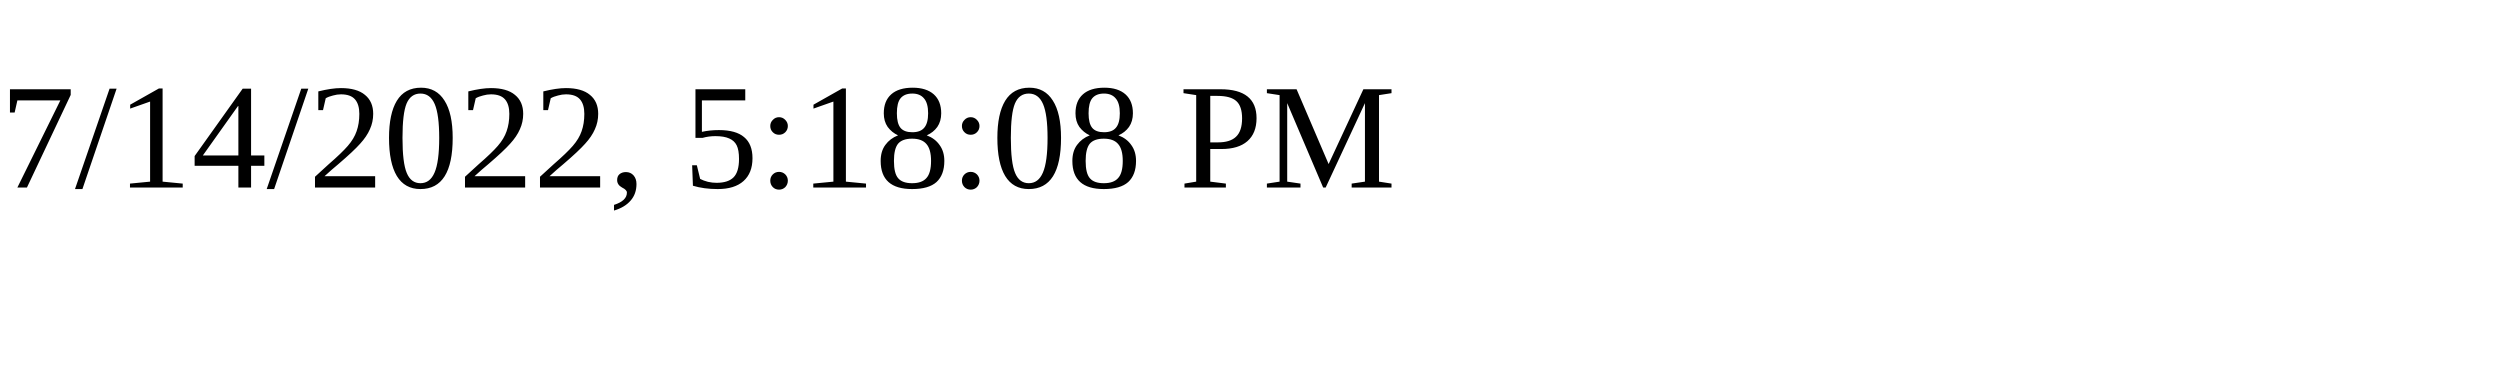
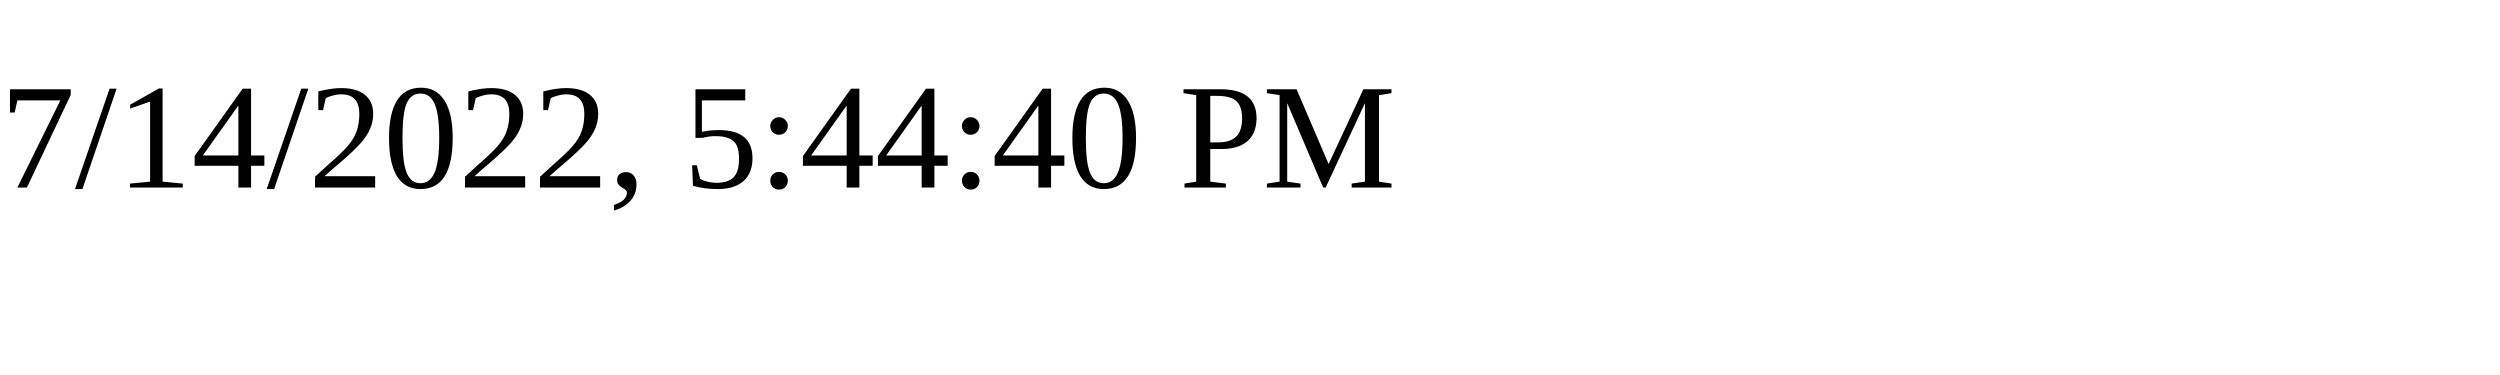
<svg xmlns="http://www.w3.org/2000/svg" height="30" width="200">
-   <text x="0" y="15">7/14/2022, 5:18:08 PM</text>
+   <text x="0" y="15">7/14/2022, 5:44:40 PM</text>
</svg>
